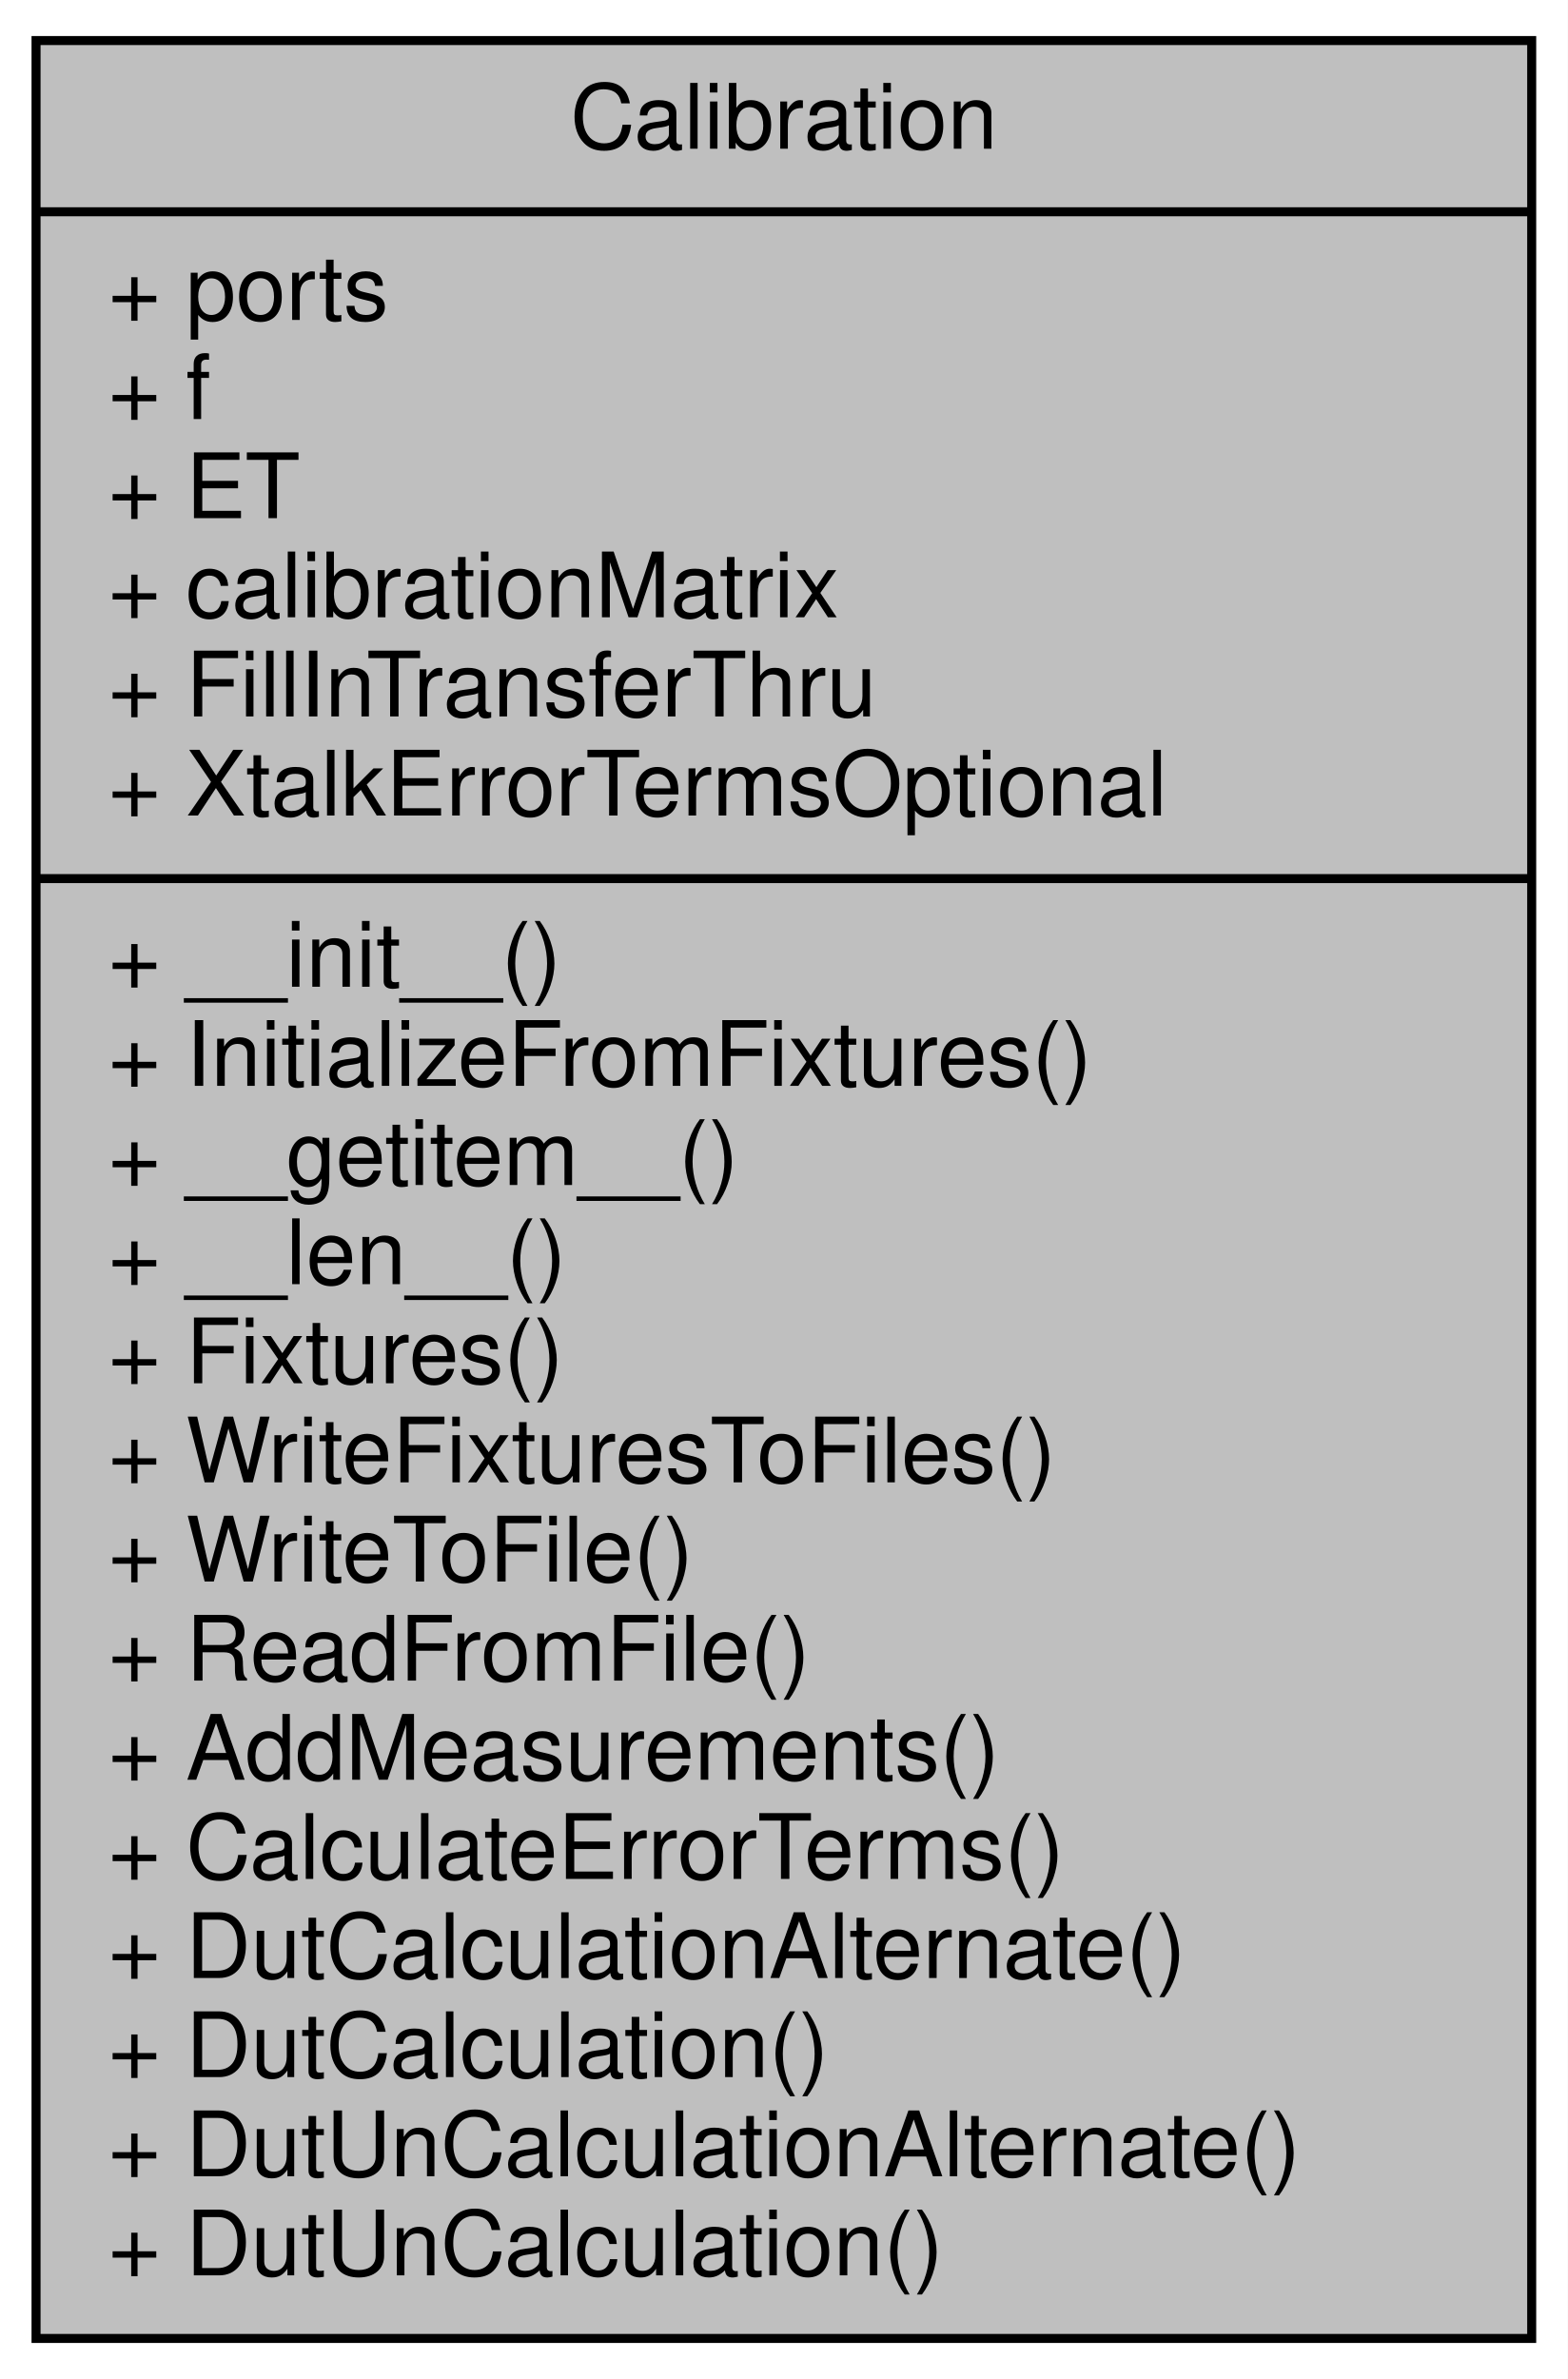
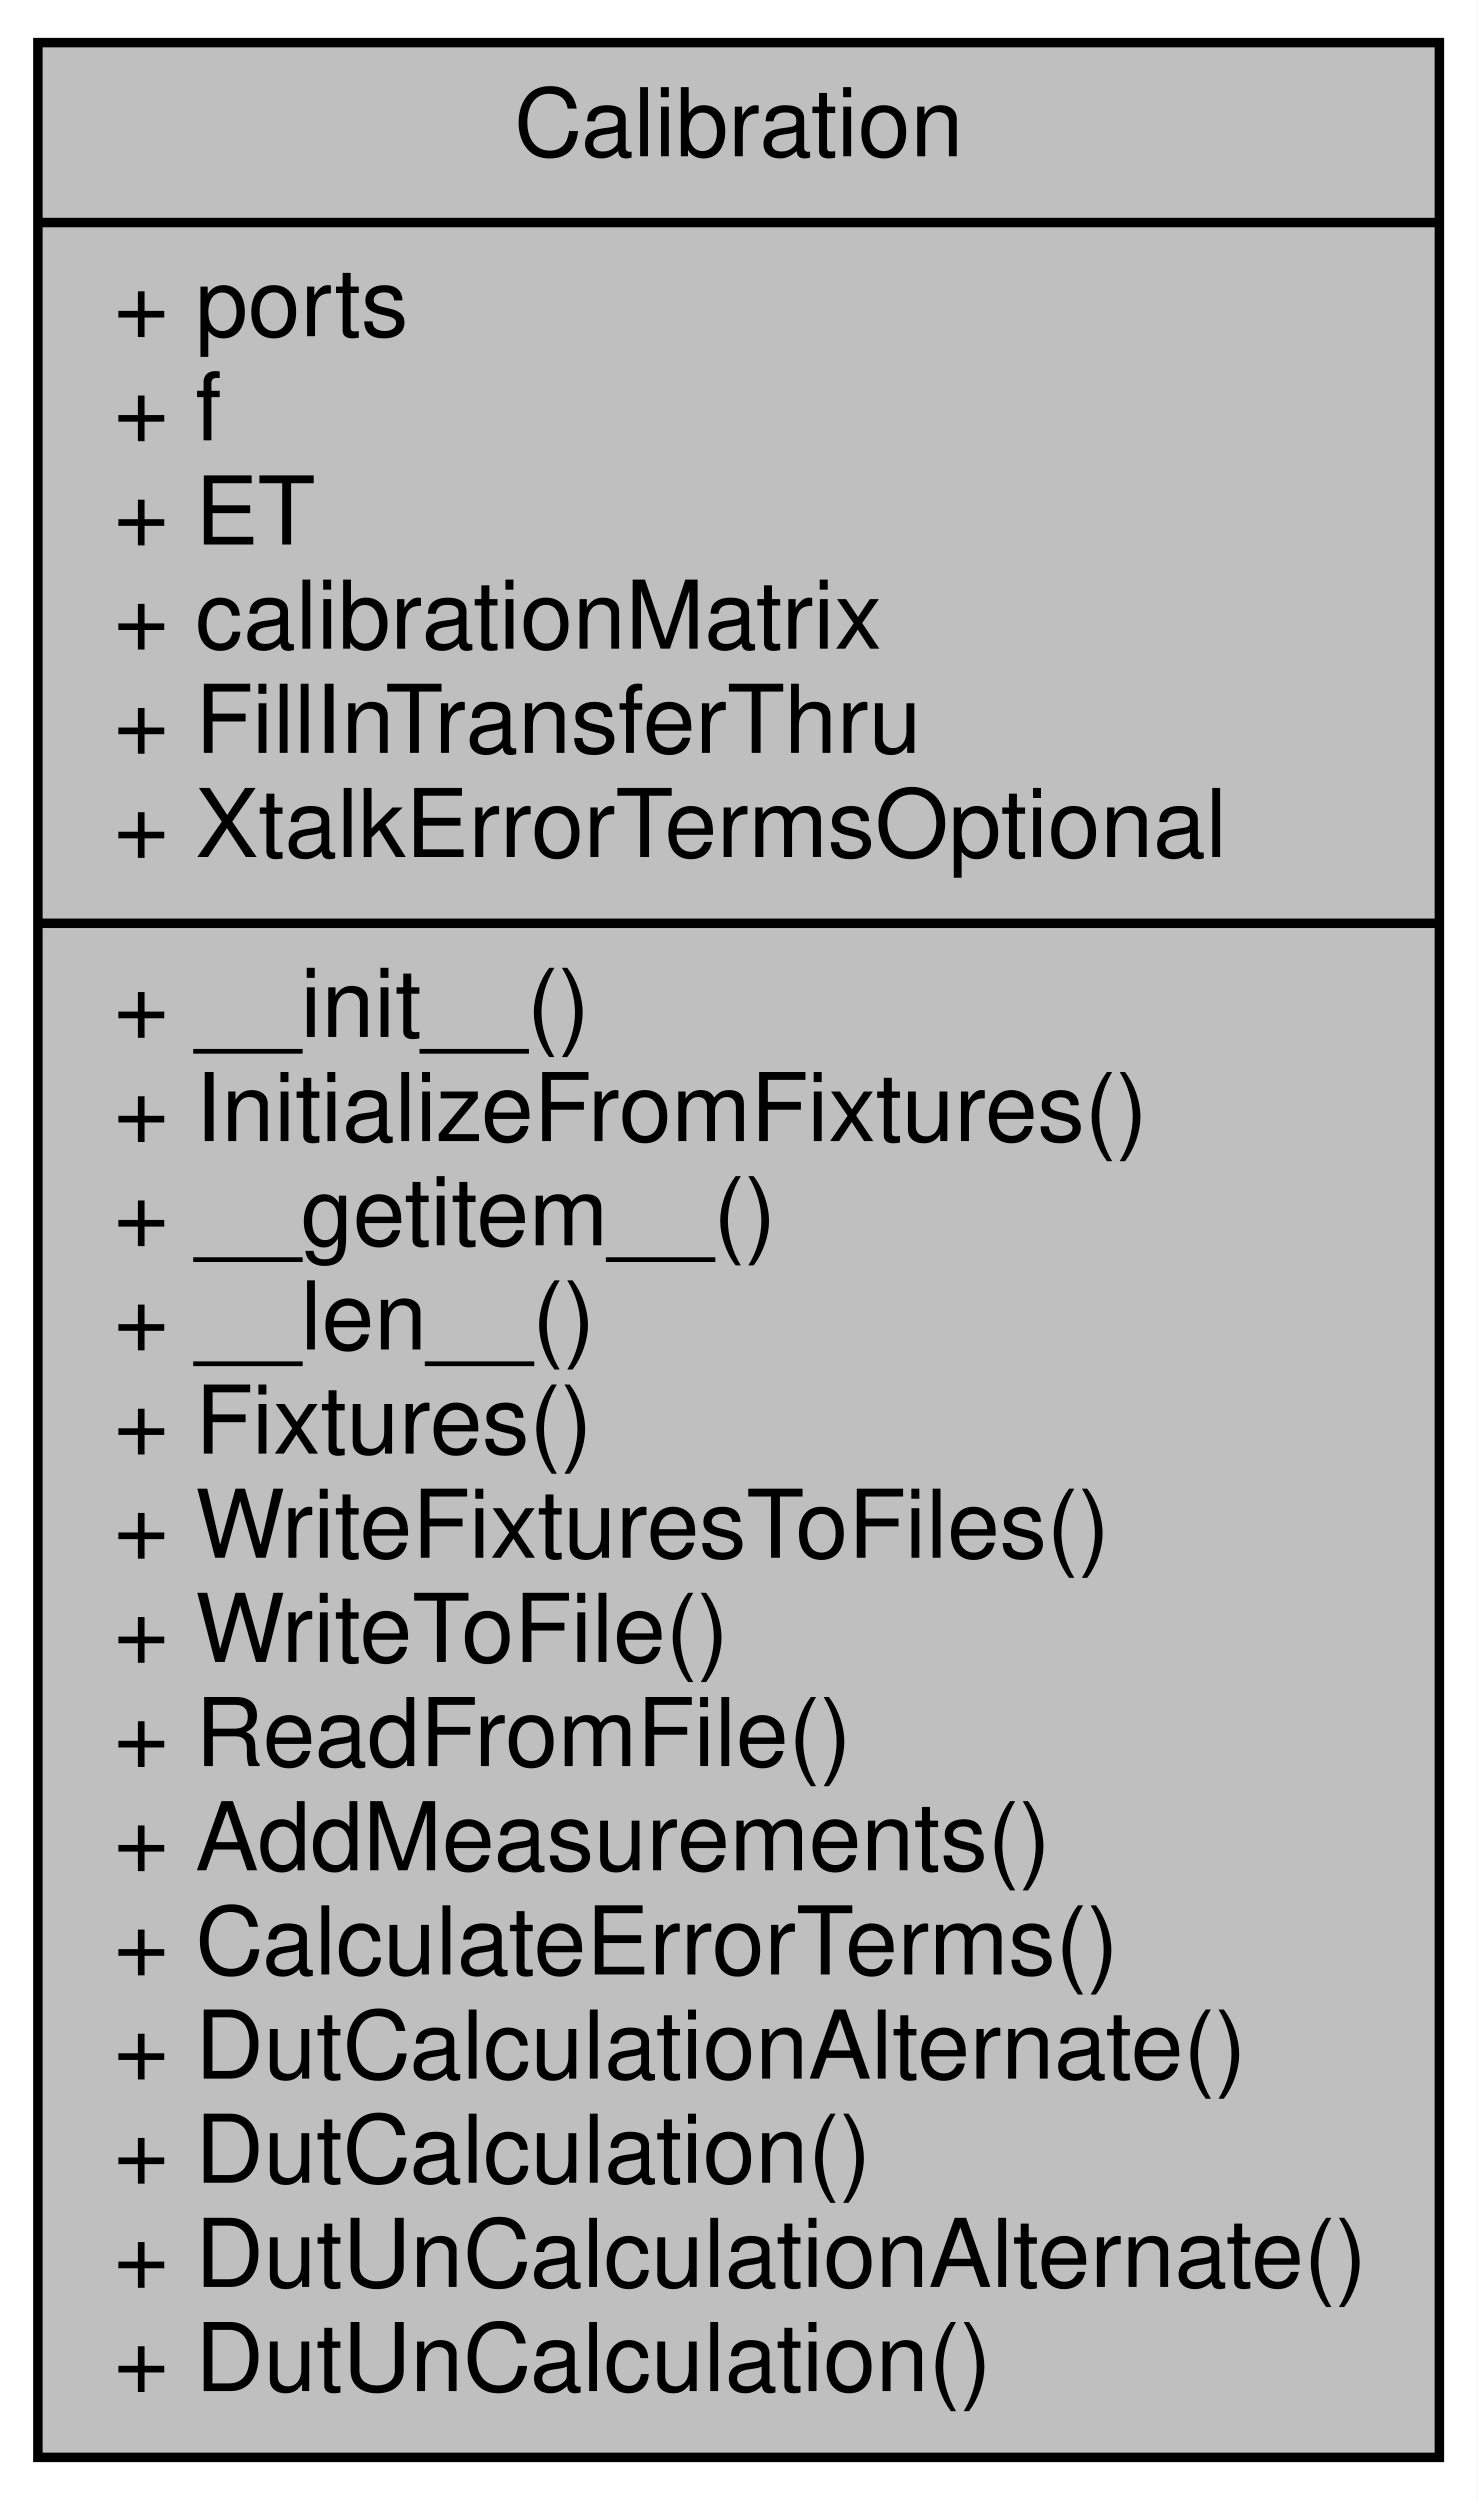
- <svg xmlns="http://www.w3.org/2000/svg" xmlns:xlink="http://www.w3.org/1999/xlink" width="174pt" height="264pt" viewBox="0.00 0.00 174.00 264.00">
+ <svg xmlns="http://www.w3.org/2000/svg" xmlns:xlink="http://www.w3.org/1999/xlink" width="156pt" height="264pt" viewBox="0.00 0.00 156.00 264.00">
  <g id="graph0" class="graph" transform="scale(1 1) rotate(0) translate(4 260)">
-     <polygon fill="white" stroke="transparent" points="-4,4 -4,-260 170,-260 170,4 -4,4" />
+     <polygon fill="white" stroke="transparent" points="-4,4 -4,-260 152,-260 152,4 -4,4" />
    <g id="node1" class="node">
      <g id="a_node1">
        <a xlink:title="Generates calibrated s-parameter measurements.">
-           <polygon fill="#bfbfbf" stroke="black" points="0,-0.5 0,-255.5 166,-255.5 166,-0.5 0,-0.5" />
-           <text text-anchor="middle" x="83" y="-243.5" font-family="Helvetica,sans-Serif" font-size="10.00">Calibration</text>
-           <polyline fill="none" stroke="black" points="0,-236.5 166,-236.5 " />
+           <polygon fill="#bfbfbf" stroke="black" points="0,-0.5 0,-255.5 148,-255.5 148,-0.5 0,-0.5" />
+           <text text-anchor="middle" x="74" y="-243.5" font-family="Helvetica,sans-Serif" font-size="10.00">Calibration</text>
+           <polyline fill="none" stroke="black" points="0,-236.5 148,-236.5 " />
          <text text-anchor="start" x="8" y="-224.5" font-family="Helvetica,sans-Serif" font-size="10.00">+ ports</text>
          <text text-anchor="start" x="8" y="-213.5" font-family="Helvetica,sans-Serif" font-size="10.00">+ f</text>
          <text text-anchor="start" x="8" y="-202.5" font-family="Helvetica,sans-Serif" font-size="10.00">+ ET</text>
          <text text-anchor="start" x="8" y="-191.5" font-family="Helvetica,sans-Serif" font-size="10.00">+ calibrationMatrix</text>
          <text text-anchor="start" x="8" y="-180.5" font-family="Helvetica,sans-Serif" font-size="10.00">+ FillInTransferThru</text>
          <text text-anchor="start" x="8" y="-169.5" font-family="Helvetica,sans-Serif" font-size="10.00">+ XtalkErrorTermsOptional</text>
-           <polyline fill="none" stroke="black" points="0,-162.5 166,-162.5 " />
+           <polyline fill="none" stroke="black" points="0,-162.5 148,-162.5 " />
          <text text-anchor="start" x="8" y="-150.5" font-family="Helvetica,sans-Serif" font-size="10.00">+ __init__()</text>
          <text text-anchor="start" x="8" y="-139.5" font-family="Helvetica,sans-Serif" font-size="10.00">+ InitializeFromFixtures()</text>
          <text text-anchor="start" x="8" y="-128.5" font-family="Helvetica,sans-Serif" font-size="10.00">+ __getitem__()</text>
          <text text-anchor="start" x="8" y="-117.5" font-family="Helvetica,sans-Serif" font-size="10.00">+ __len__()</text>
          <text text-anchor="start" x="8" y="-106.5" font-family="Helvetica,sans-Serif" font-size="10.00">+ Fixtures()</text>
          <text text-anchor="start" x="8" y="-95.5" font-family="Helvetica,sans-Serif" font-size="10.00">+ WriteFixturesToFiles()</text>
          <text text-anchor="start" x="8" y="-84.5" font-family="Helvetica,sans-Serif" font-size="10.00">+ WriteToFile()</text>
          <text text-anchor="start" x="8" y="-73.5" font-family="Helvetica,sans-Serif" font-size="10.00">+ ReadFromFile()</text>
          <text text-anchor="start" x="8" y="-62.5" font-family="Helvetica,sans-Serif" font-size="10.00">+ AddMeasurements()</text>
          <text text-anchor="start" x="8" y="-51.5" font-family="Helvetica,sans-Serif" font-size="10.00">+ CalculateErrorTerms()</text>
          <text text-anchor="start" x="8" y="-40.5" font-family="Helvetica,sans-Serif" font-size="10.00">+ DutCalculationAlternate()</text>
          <text text-anchor="start" x="8" y="-29.5" font-family="Helvetica,sans-Serif" font-size="10.00">+ DutCalculation()</text>
          <text text-anchor="start" x="8" y="-18.5" font-family="Helvetica,sans-Serif" font-size="10.00">+ DutUnCalculationAlternate()</text>
          <text text-anchor="start" x="8" y="-7.5" font-family="Helvetica,sans-Serif" font-size="10.00">+ DutUnCalculation()</text>
        </a>
      </g>
    </g>
  </g>
</svg>
